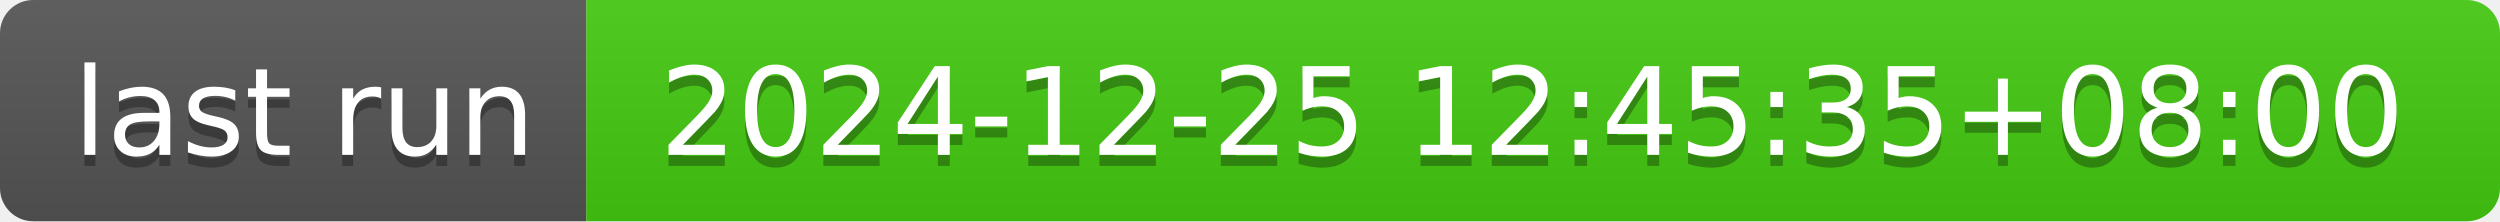
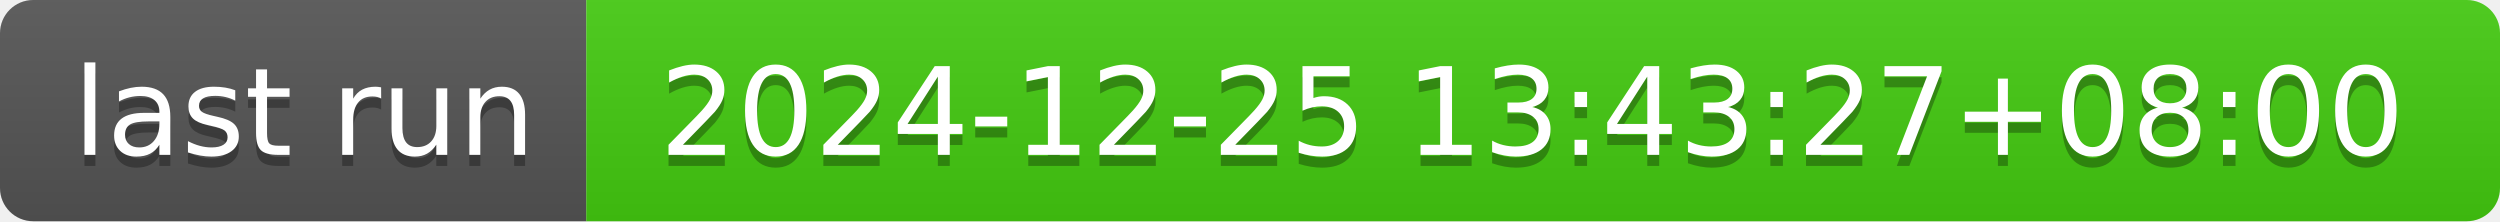
- <svg xmlns="http://www.w3.org/2000/svg" width="226" height="20" role="img" aria-label="last run: 2024-12-25 12:45:35+08:00">
+ <svg xmlns="http://www.w3.org/2000/svg" width="226" height="20" role="img" aria-label="last run: 2024-12-25 13:43:27+08:00">
  <linearGradient id="s" x2="0" y2="100%">
    <stop offset="0" stop-color="#bbb" stop-opacity=".1" />
    <stop offset="1" stop-opacity=".1" />
  </linearGradient>
  <clipPath id="r">
    <rect width="226" height="20" rx="3" fill="#fff" />
  </clipPath>
  <g clip-path="url(#r)">
    <rect width="53" height="20" fill="#555" />
    <rect x="53" width="173" height="20" fill="#4c1" />
    <rect width="226" height="20" fill="url(#s)" />
  </g>
  <g fill="#fff" text-anchor="middle" font-family="Verdana,Geneva,DejaVu Sans,sans-serif" text-rendering="geometricPrecision" font-size="110">
    <text aria-hidden="true" x="275" y="150" fill="#010101" fill-opacity=".3" transform="scale(.1)" textLength="430">last run</text>
    <text x="275" y="140" transform="scale(.1)" fill="#fff" textLength="430">last run</text>
-     <text aria-hidden="true" x="1385" y="150" fill="#010101" fill-opacity=".3" transform="scale(.1)" textLength="1630">2024-12-25 12:45:35+08:00</text>
-     <text x="1385" y="140" transform="scale(.1)" fill="#fff" textLength="1630">2024-12-25 12:45:35+08:00</text>
+     <text aria-hidden="true" x="1385" y="150" fill="#010101" fill-opacity=".3" transform="scale(.1)" textLength="1630">2024-12-25 13:43:27+08:00</text>
+     <text x="1385" y="140" transform="scale(.1)" fill="#fff" textLength="1630">2024-12-25 13:43:27+08:00</text>
  </g>
</svg>
